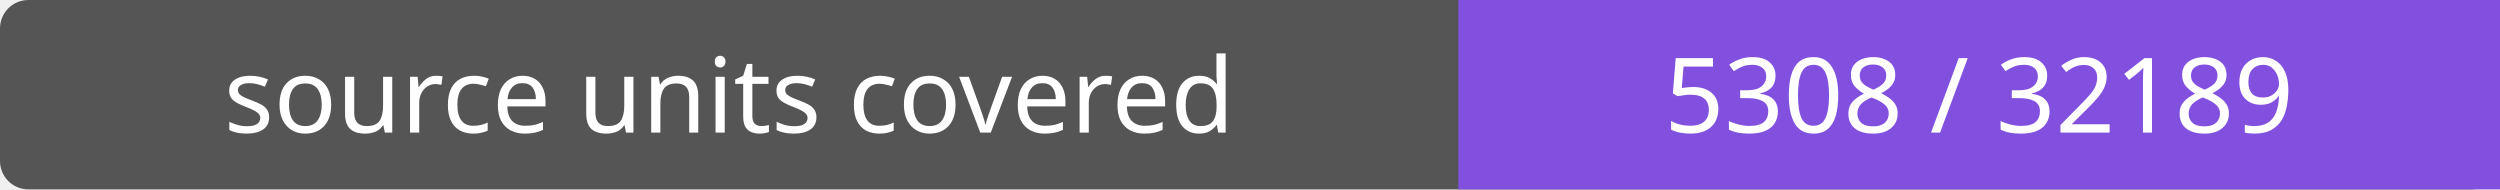
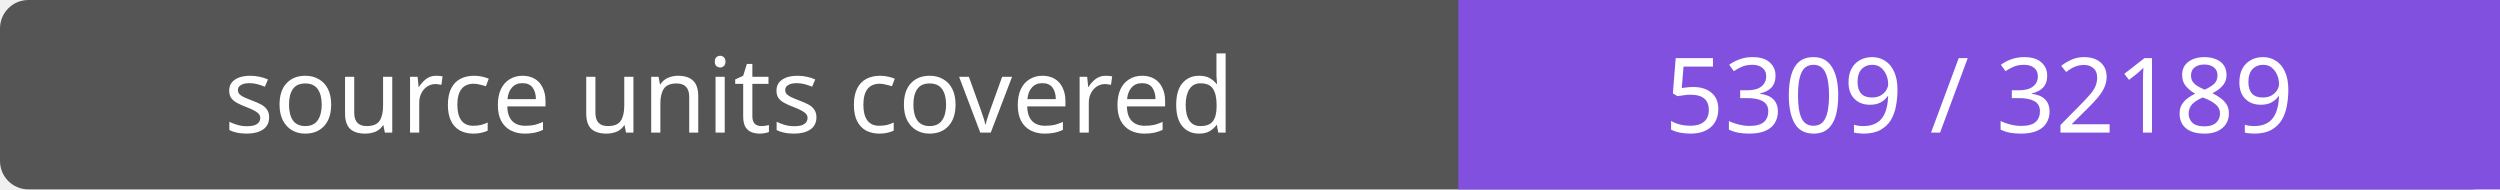
- <svg xmlns="http://www.w3.org/2000/svg" width="264" height="20" role="img" aria-label="source units covered: 5308 / 32189">
+ <svg xmlns="http://www.w3.org/2000/svg" width="264" height="20" role="img" aria-label="source units covered: 5309 / 32189">
  <rect width="264" height="20" rx="3" fill="#555" />
  <path fill="#8250df" d="M154 0h110v20H154z" />
  <g fill="#fff" text-anchor="middle" font-family="Verdana,sans-serif" font-size="11">
    <text x="77.0" y="14">source units covered</text>
-     <text x="209.0" y="14">5308 / 32189</text>
+     <text x="209.0" y="14">5309 / 32189</text>
  </g>
</svg>
